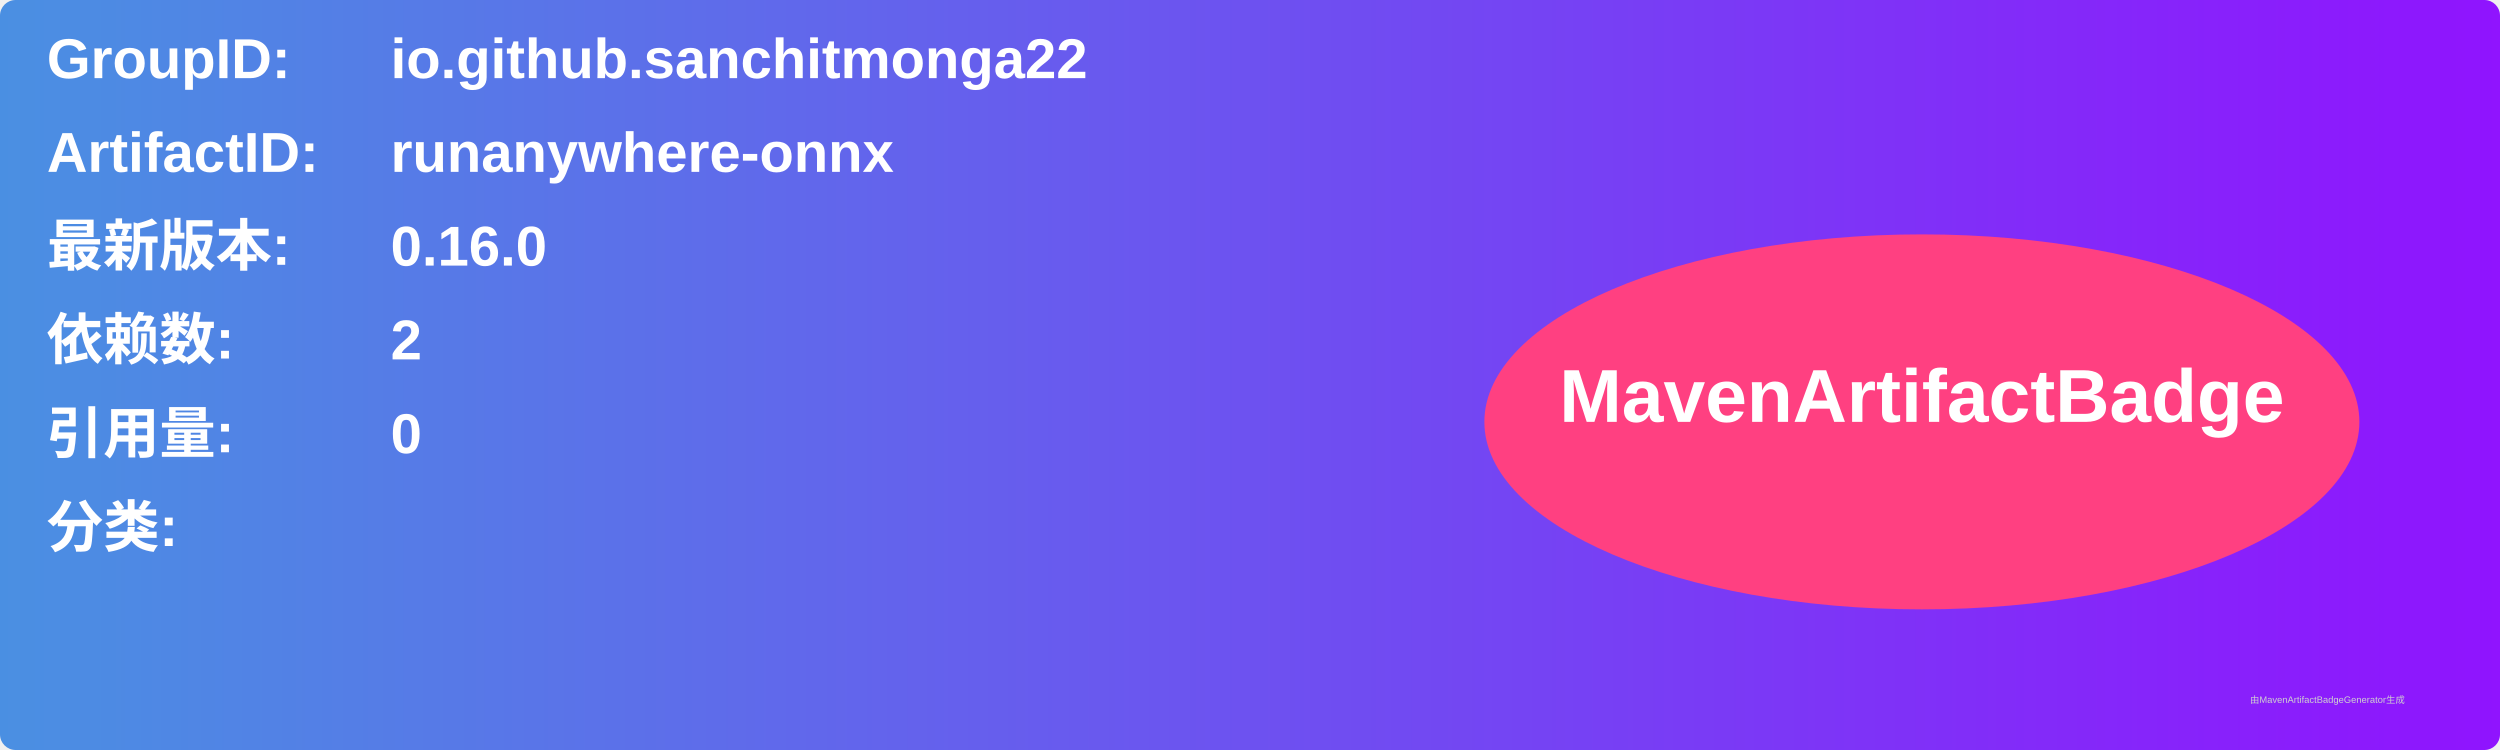
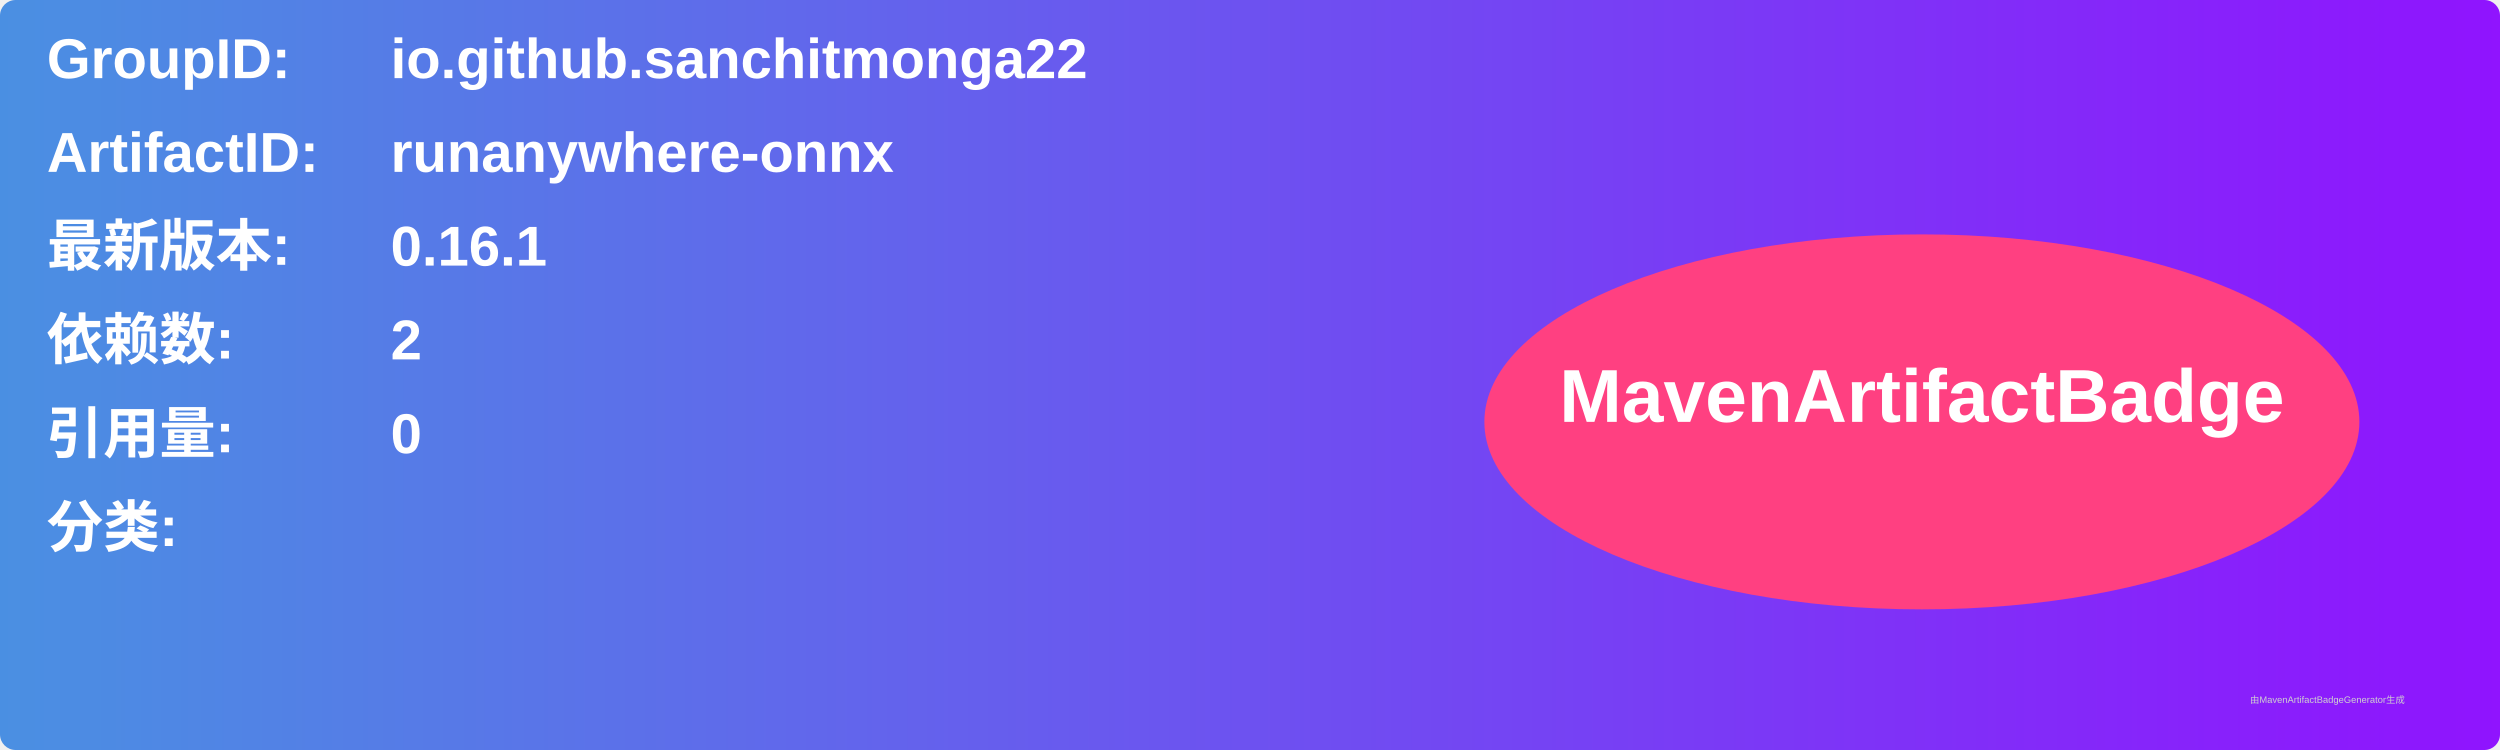
<svg xmlns="http://www.w3.org/2000/svg" width="800" height="240" viewBox="0 0 800 240">
  <linearGradient id="grad" x1="0%" y1="0%" x2="100%" y2="0%">
    <stop offset="0%" stop-color="#4a90e2" />
    <stop offset="100%" stop-color="#9013fe" />
  </linearGradient>
  <rect width="100%" height="100%" rx="5" ry="5" fill="url(#grad)" />
  <g transform="translate(15, 15)">
    <text x="0" y="10" font-family="Arial" font-size="18" fill="white" font-weight="bold" width="260">GroupID:</text>
    <text x="110" y="10" font-family="Arial" font-size="18" fill="white" font-weight="bold" width="460">io.github.sanchitmonga22</text>
    <text x="0" y="40" font-family="Arial" font-size="18" fill="white" font-weight="bold" width="260">ArtifactID:</text>
    <text x="110" y="40" font-family="Arial" font-size="18" fill="white" font-weight="bold" width="460">runanywhere-onnx</text>
    <text x="0" y="70" font-family="Arial" font-size="18" fill="white" font-weight="bold">最新版本:</text>
    <text x="110" y="70" font-family="Arial" font-size="18" fill="white" font-weight="bold">
-       <tspan font-weight="bold">0.16.0</tspan>
+       <tspan font-weight="bold">0.16.1</tspan>
    </text>
    <text x="0" y="100" font-family="Arial" font-size="18" fill="white" font-weight="bold">依赖数: </text>
    <text x="110" y="100" font-family="Arial" font-size="18" fill="white">
      <tspan font-weight="bold">2</tspan>
    </text>
    <text x="0" y="130" font-family="Arial" font-size="18" fill="white" font-weight="bold">引用量: </text>
    <text x="110" y="130" font-family="Arial" font-size="18" fill="white">
      <tspan font-weight="bold">0</tspan>
    </text>
    <text x="0" y="160" font-family="Arial" font-size="18" fill="white" font-weight="bold">分类:</text>
    <text x="10" y="190" font-family="Arial" font-size="10" fill="white">
      <tspan font-weight="bold" />
    </text>
    <ellipse cx="600" cy="120" rx="140" ry="60" fill="#ff4081" />
    <text x="600" y="120" text-anchor="middle" font-family="Arial" font-size="24" fill="white" font-weight="bold">MavenArtifactBadge</text>
  </g>
  <text x="720" y="225" font-family="Arial" font-size="3" fill="#d0d0d0">由MavenArtifactBadgeGenerator生成</text>
</svg>
